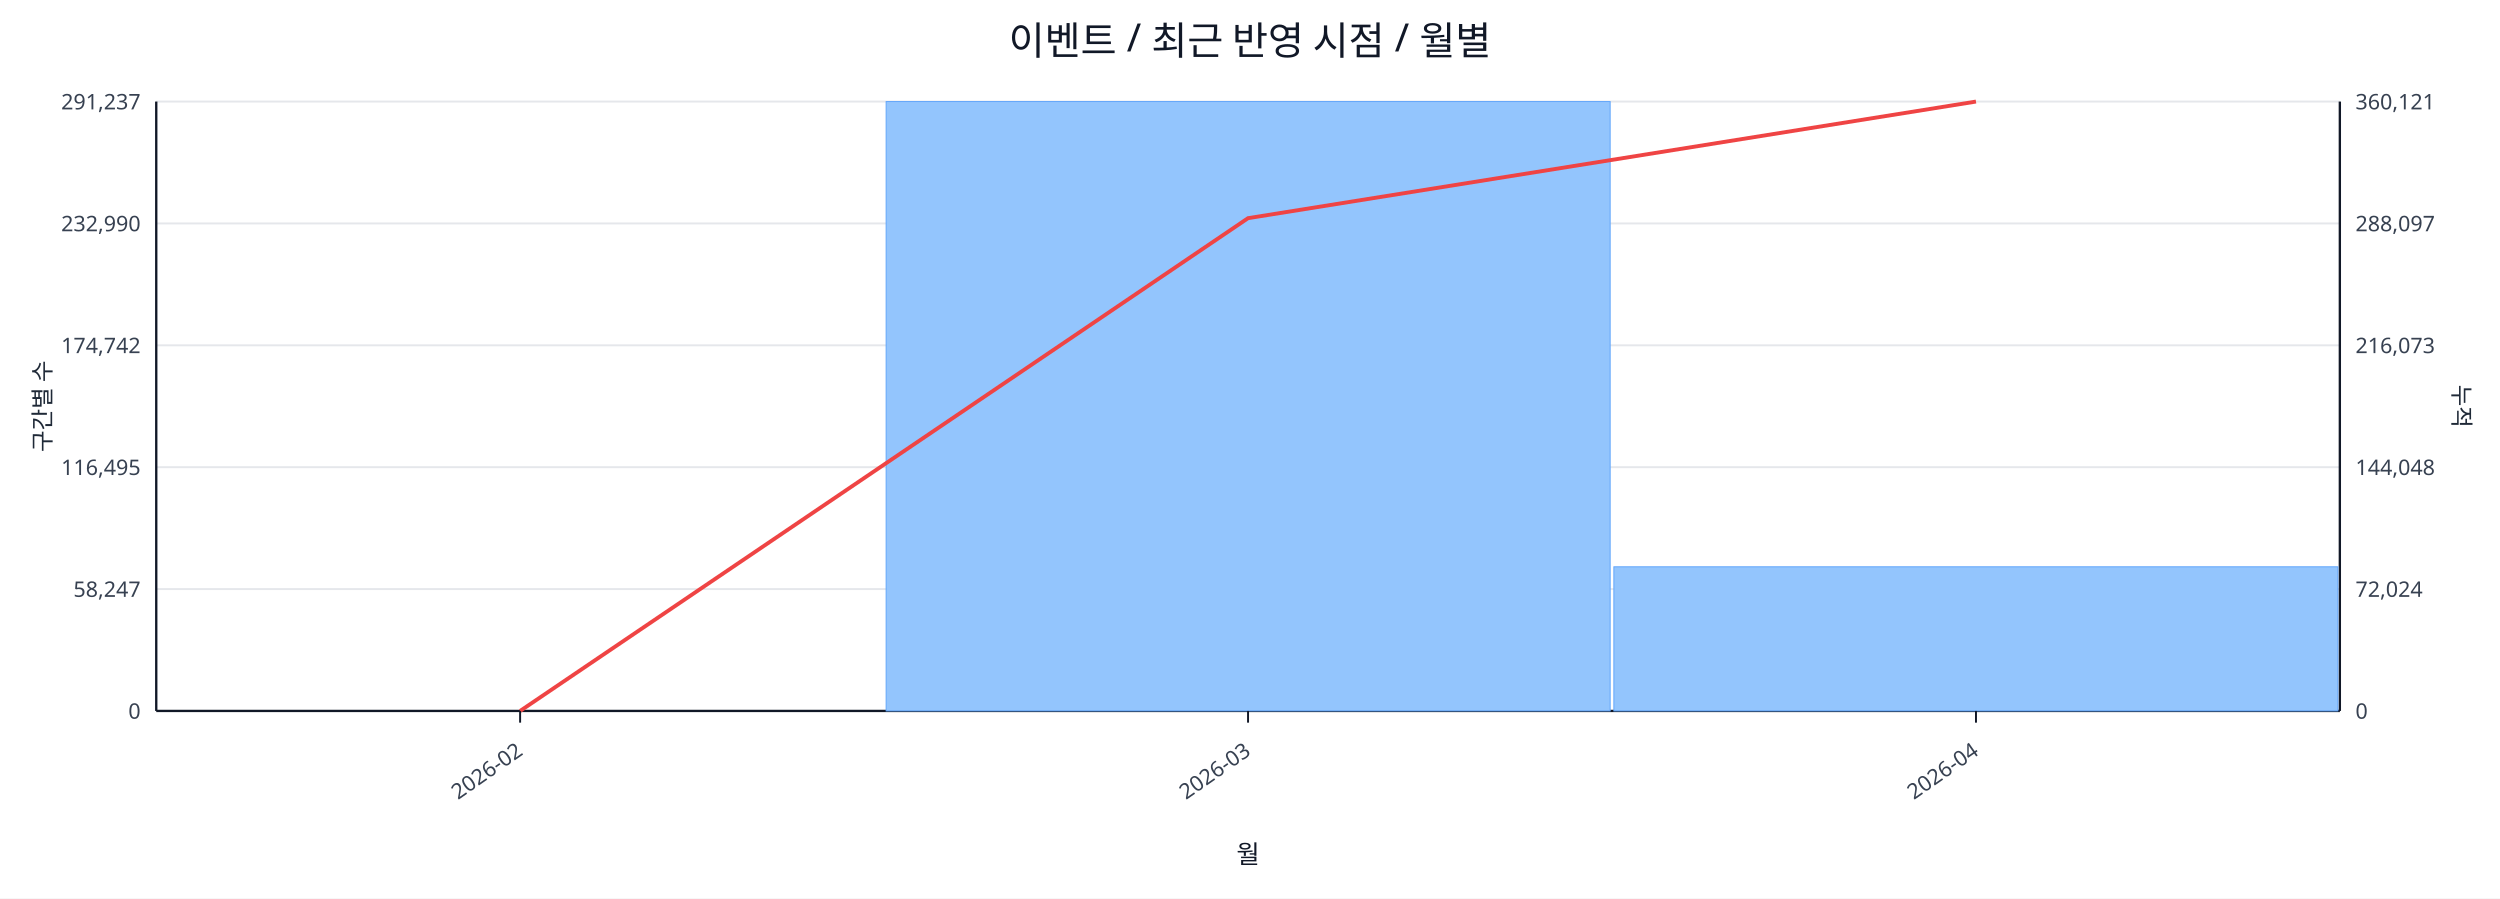
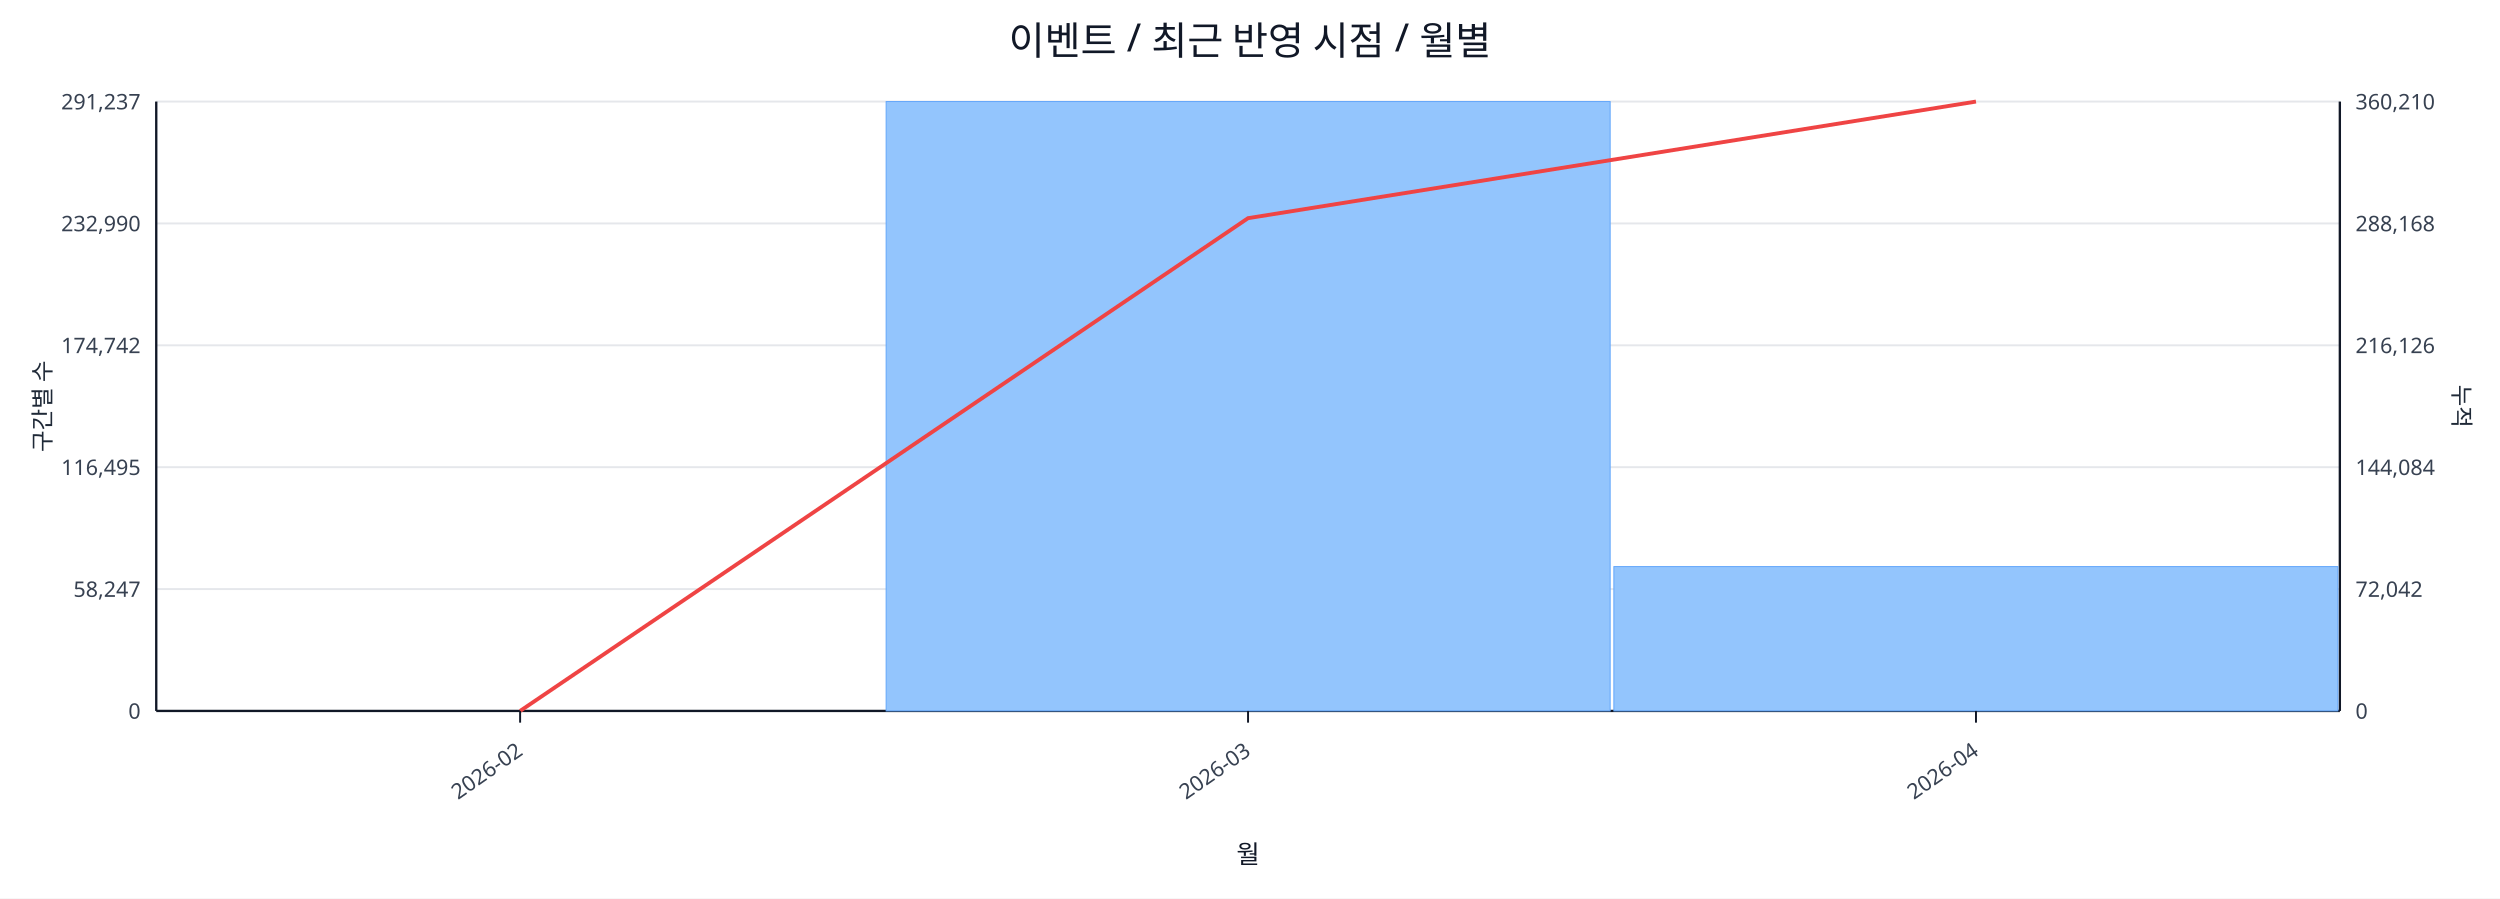
<svg xmlns="http://www.w3.org/2000/svg" width="1280" height="460" viewBox="0 0 1280 460">
  <rect x="0" y="0" width="100%" height="100%" fill="#ffffff" />
  <text x="640.0" y="28" font-size="20" text-anchor="middle" font-family="sans-serif" fill="#111827">이벤트 / 최근 반영 시점 / 월별</text>
  <line x1="80.0" y1="52.0" x2="1198.0" y2="52.0" stroke="#e5e7eb" stroke-width="1" />
  <text x="72.0" y="56.0" font-size="11" text-anchor="end" font-family="sans-serif" fill="#374151">291,237</text>
-   <text x="1206.0" y="56.0" font-size="11" text-anchor="start" font-family="sans-serif" fill="#374151">360,121</text>
+   <text x="1206.0" y="56.0" font-size="11" text-anchor="start" font-family="sans-serif" fill="#374151">360,210</text>
  <line x1="80.0" y1="114.4" x2="1198.0" y2="114.4" stroke="#e5e7eb" stroke-width="1" />
  <text x="72.0" y="118.4" font-size="11" text-anchor="end" font-family="sans-serif" fill="#374151">232,990</text>
-   <text x="1206.0" y="118.4" font-size="11" text-anchor="start" font-family="sans-serif" fill="#374151">288,097</text>
+   <text x="1206.0" y="118.4" font-size="11" text-anchor="start" font-family="sans-serif" fill="#374151">288,168</text>
  <line x1="80.0" y1="176.8" x2="1198.0" y2="176.8" stroke="#e5e7eb" stroke-width="1" />
  <text x="72.0" y="180.8" font-size="11" text-anchor="end" font-family="sans-serif" fill="#374151">174,742</text>
-   <text x="1206.0" y="180.8" font-size="11" text-anchor="start" font-family="sans-serif" fill="#374151">216,073</text>
+   <text x="1206.0" y="180.8" font-size="11" text-anchor="start" font-family="sans-serif" fill="#374151">216,126</text>
  <line x1="80.0" y1="239.2" x2="1198.0" y2="239.2" stroke="#e5e7eb" stroke-width="1" />
  <text x="72.0" y="243.2" font-size="11" text-anchor="end" font-family="sans-serif" fill="#374151">116,495</text>
-   <text x="1206.0" y="243.2" font-size="11" text-anchor="start" font-family="sans-serif" fill="#374151">144,048</text>
+   <text x="1206.0" y="243.2" font-size="11" text-anchor="start" font-family="sans-serif" fill="#374151">144,084</text>
  <line x1="80.0" y1="301.6" x2="1198.0" y2="301.6" stroke="#e5e7eb" stroke-width="1" />
  <text x="72.0" y="305.6" font-size="11" text-anchor="end" font-family="sans-serif" fill="#374151">58,247</text>
-   <text x="1206.0" y="305.6" font-size="11" text-anchor="start" font-family="sans-serif" fill="#374151">72,024</text>
+   <text x="1206.0" y="305.6" font-size="11" text-anchor="start" font-family="sans-serif" fill="#374151">72,042</text>
  <line x1="80.0" y1="364.0" x2="1198.0" y2="364.0" stroke="#e5e7eb" stroke-width="1" />
  <text x="72.0" y="368.0" font-size="11" text-anchor="end" font-family="sans-serif" fill="#374151">0</text>
  <text x="1206.0" y="368.0" font-size="11" text-anchor="start" font-family="sans-serif" fill="#374151">0</text>
  <line x1="80.0" y1="364.0" x2="1198.0" y2="364.0" stroke="#111827" stroke-width="1.2" />
  <line x1="80.0" y1="52.0" x2="80.0" y2="364.0" stroke="#111827" stroke-width="1.2" />
  <line x1="1198.0" y1="52.0" x2="1198.0" y2="364.0" stroke="#111827" stroke-width="1.2" />
  <rect x="81.0" y="364.0" width="370.7" height="0.0" fill="#93c5fd" stroke="#60a5fa" stroke-width="0.5" />
  <rect x="453.7" y="52.0" width="370.7" height="312.0" fill="#93c5fd" stroke="#60a5fa" stroke-width="0.5" />
-   <rect x="826.3" y="290.2" width="370.7" height="73.8" fill="#93c5fd" stroke="#60a5fa" stroke-width="0.5" />
+   <rect x="826.3" y="290.1" width="370.7" height="73.9" fill="#93c5fd" stroke="#60a5fa" stroke-width="0.5" />
  <polyline fill="none" stroke="#ef4444" stroke-width="2" points="266.3,364.0 639.0,111.7 1011.7,52.0" />
  <line x1="266.3" y1="364.0" x2="266.3" y2="370.0" stroke="#111827" stroke-width="1" />
  <text x="268.3" y="386.0" font-size="11" text-anchor="end" transform="rotate(-35 268.3 386.0)" font-family="sans-serif" fill="#374151">2026-02</text>
  <line x1="639.0" y1="364.0" x2="639.0" y2="370.0" stroke="#111827" stroke-width="1" />
  <text x="641.0" y="386.0" font-size="11" text-anchor="end" transform="rotate(-35 641.0 386.0)" font-family="sans-serif" fill="#374151">2026-03</text>
  <line x1="1011.7" y1="364.0" x2="1011.7" y2="370.0" stroke="#111827" stroke-width="1" />
  <text x="1013.7" y="386.0" font-size="11" text-anchor="end" transform="rotate(-35 1013.7 386.0)" font-family="sans-serif" fill="#374151">2026-04</text>
  <text x="26" y="208.0" font-size="12" transform="rotate(-90 26 208.0)" text-anchor="middle" font-family="sans-serif" fill="#1f2937">구간별 수</text>
  <text x="1256.0" y="208.0" font-size="12" transform="rotate(90 1256.0 208.0)" text-anchor="middle" font-family="sans-serif" fill="#1f2937">누적</text>
  <text x="639.0" y="442.0" font-size="13" text-anchor="middle" font-family="sans-serif" fill="#111827">월</text>
</svg>
